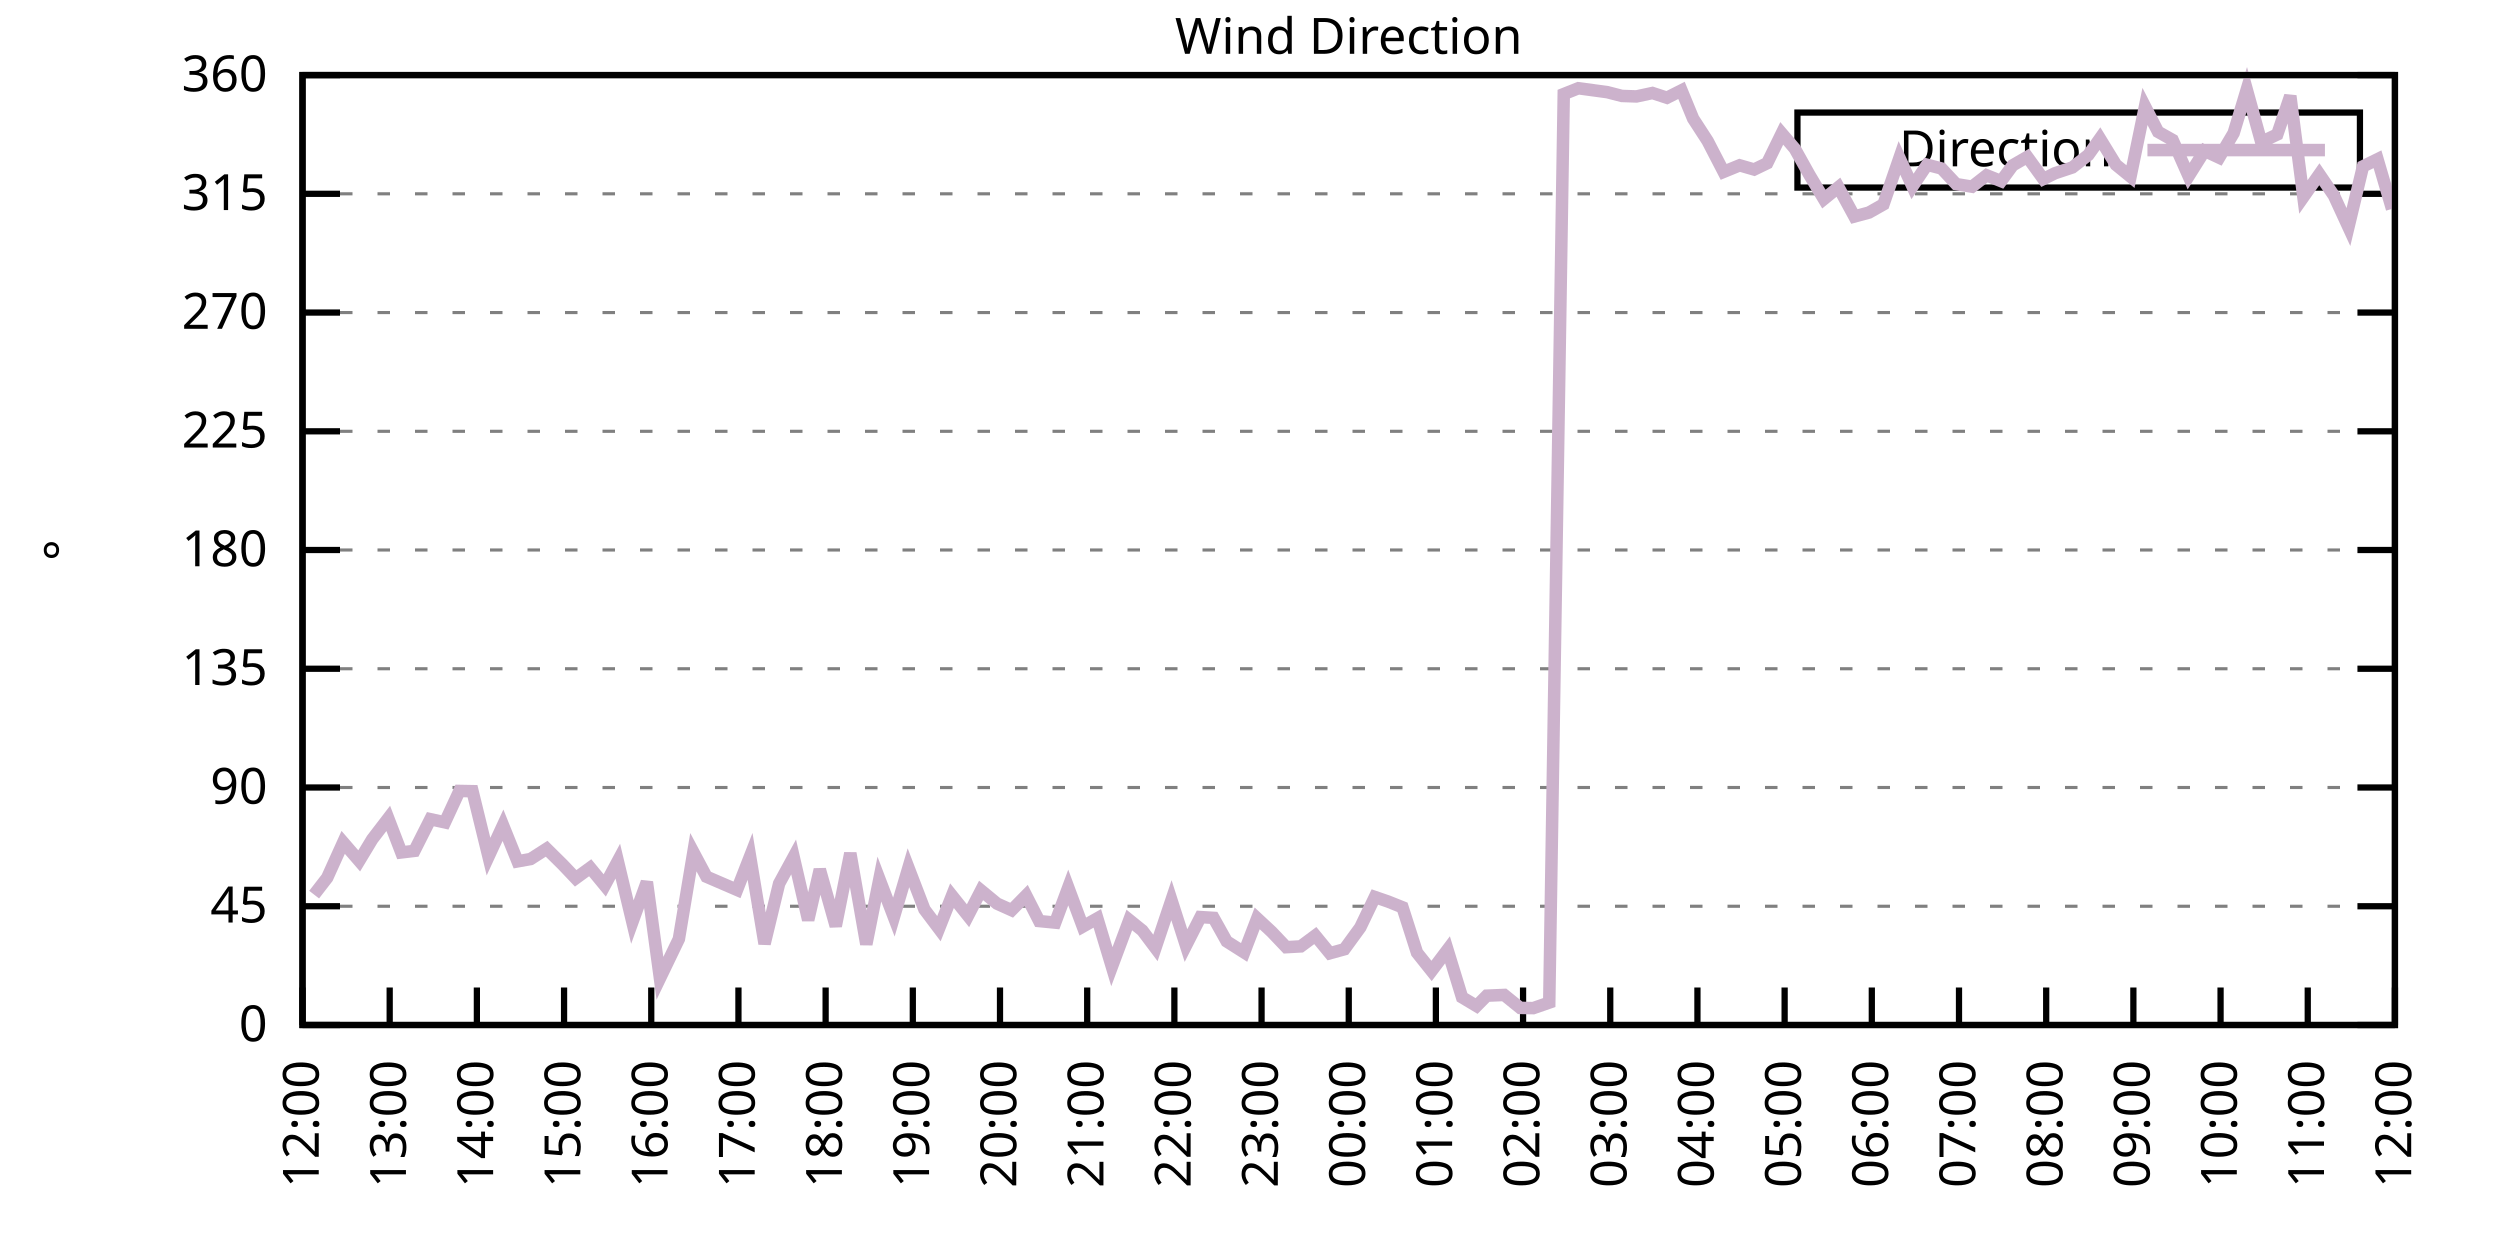
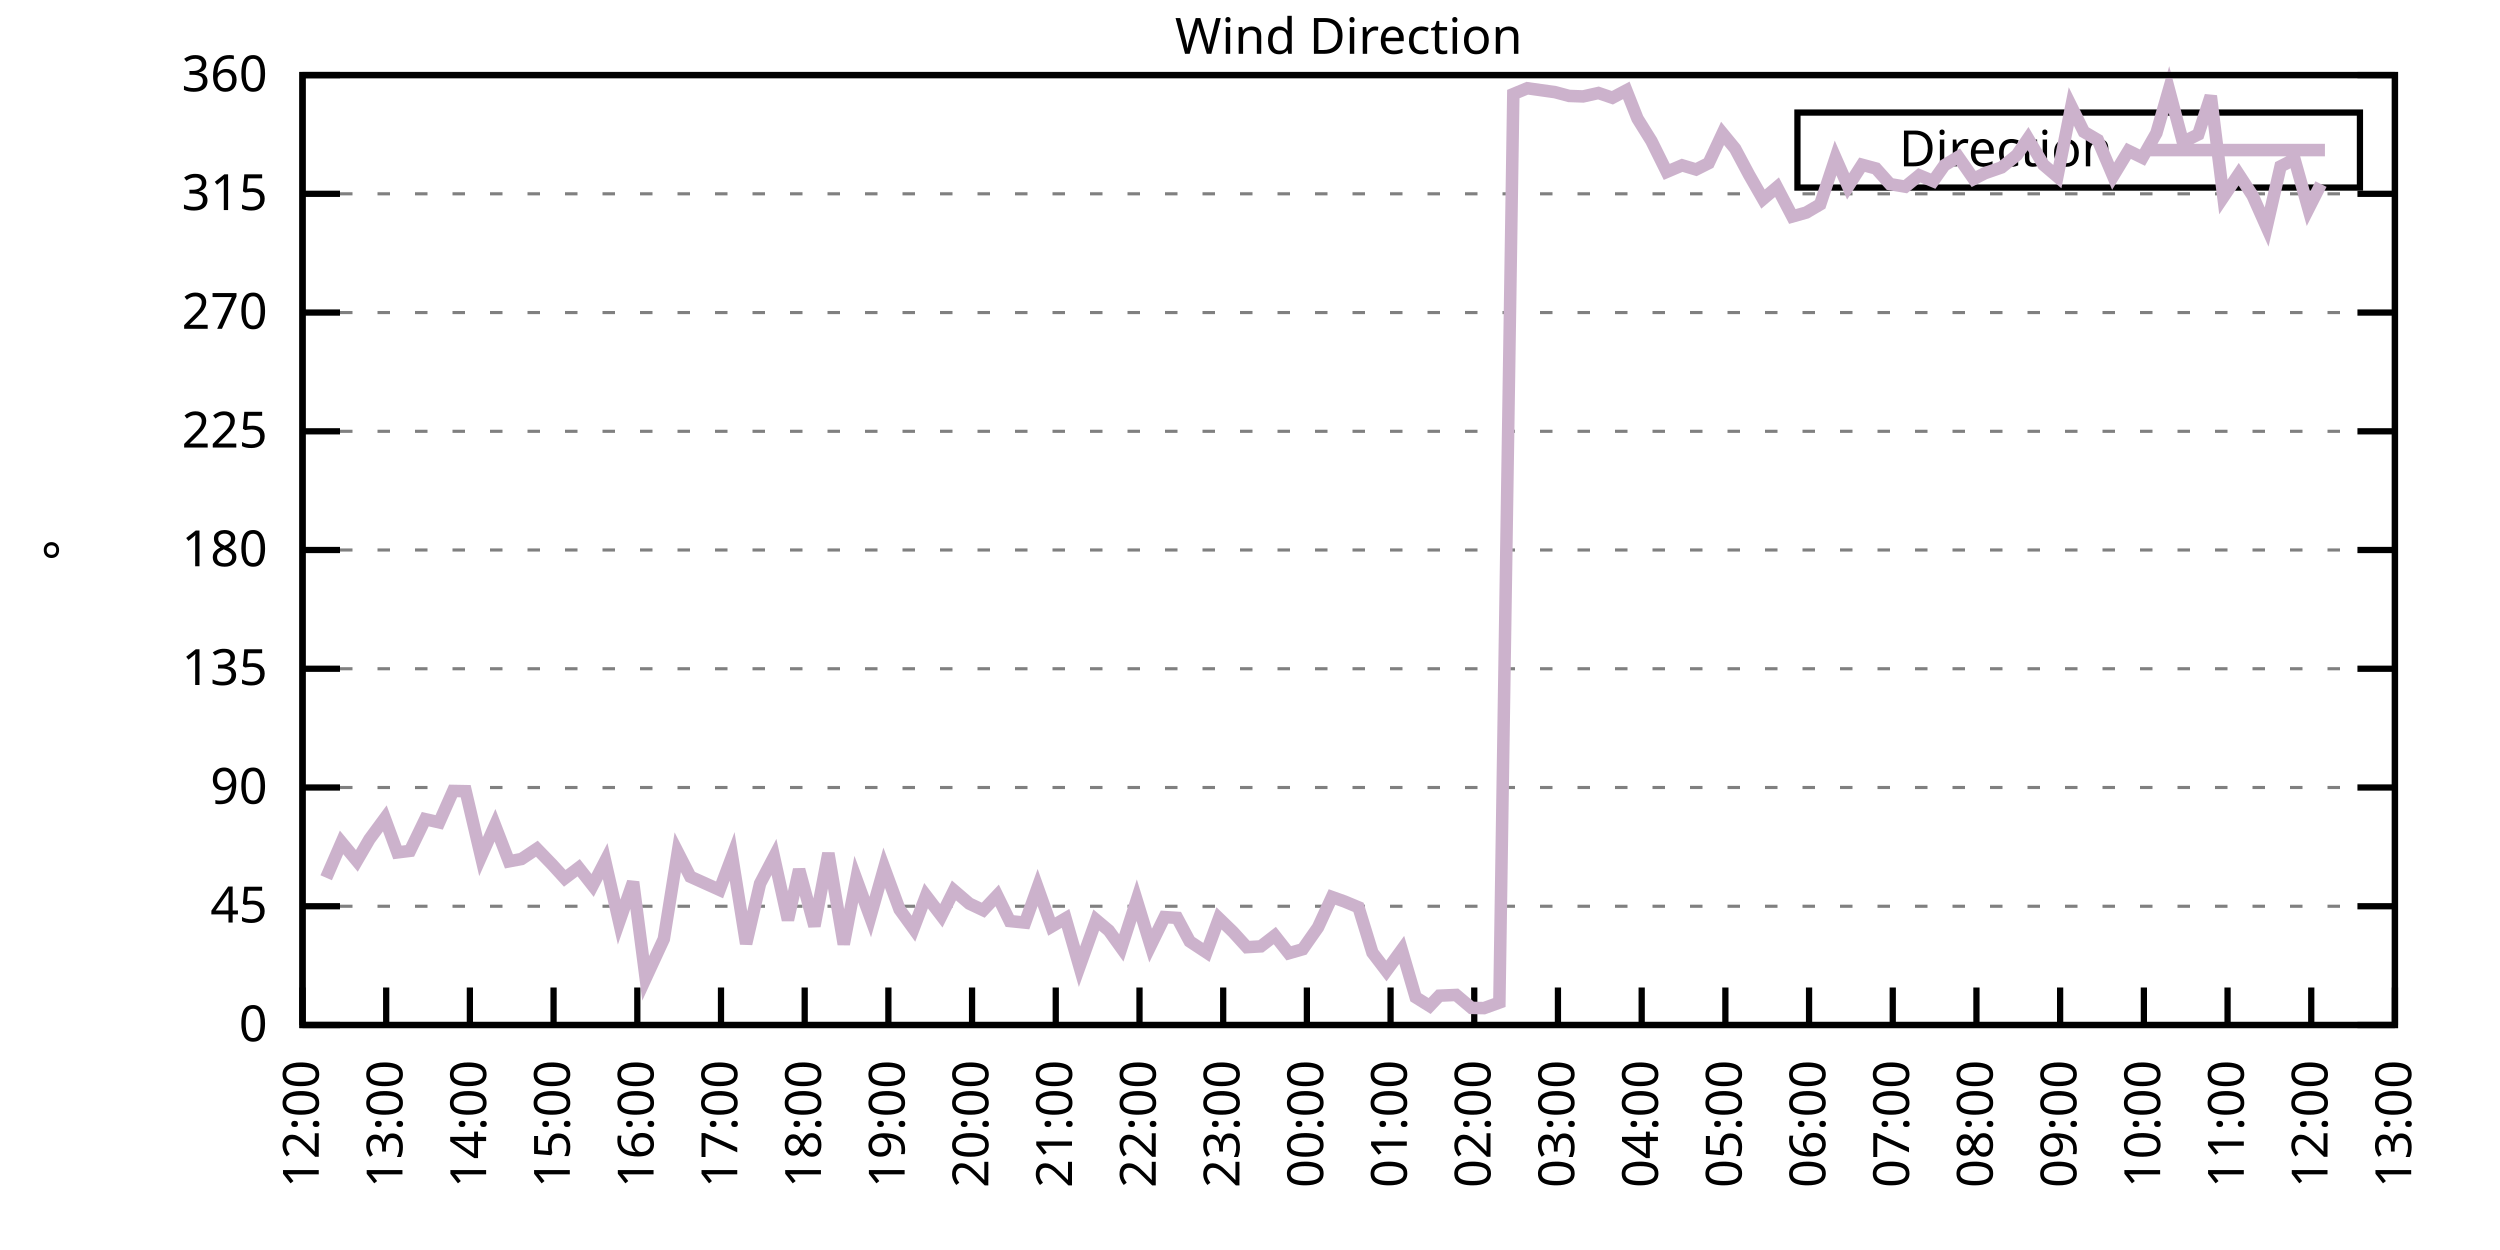
<svg xmlns="http://www.w3.org/2000/svg" xmlns:xlink="http://www.w3.org/1999/xlink" width="400" height="200" viewBox="0 0 400 200">
  <g id="gnuplot_canvas">
    <rect x="0" y="0" width="400" height="200" fill="none" />
    <defs>
      <circle id="gpDot" r="0.5" stroke-width="0.5" stroke="currentColor" />
      <path id="gpPt0" stroke-width="0.333" stroke="currentColor" d="M-1,0 h2 M0,-1 v2" />
      <path id="gpPt1" stroke-width="0.333" stroke="currentColor" d="M-1,-1 L1,1 M1,-1 L-1,1" />
      <path id="gpPt2" stroke-width="0.333" stroke="currentColor" d="M-1,0 L1,0 M0,-1 L0,1 M-1,-1 L1,1 M-1,1 L1,-1" />
      <rect id="gpPt3" stroke-width="0.333" stroke="currentColor" x="-1" y="-1" width="2" height="2" />
      <rect id="gpPt4" stroke-width="0.333" stroke="currentColor" fill="currentColor" x="-1" y="-1" width="2" height="2" />
      <circle id="gpPt5" stroke-width="0.333" stroke="currentColor" cx="0" cy="0" r="1" />
      <use xlink:href="#gpPt5" id="gpPt6" fill="currentColor" stroke="none" />
      <path id="gpPt7" stroke-width="0.333" stroke="currentColor" d="M0,-1.33 L-1.33,0.67 L1.33,0.67 z" />
      <use xlink:href="#gpPt7" id="gpPt8" fill="currentColor" stroke="none" />
      <use xlink:href="#gpPt7" id="gpPt9" stroke="currentColor" transform="rotate(180)" />
      <use xlink:href="#gpPt9" id="gpPt10" fill="currentColor" stroke="none" />
      <use xlink:href="#gpPt3" id="gpPt11" stroke="currentColor" transform="rotate(45)" />
      <use xlink:href="#gpPt11" id="gpPt12" fill="currentColor" stroke="none" />
      <path id="gpPt13" stroke-width="0.333" stroke="currentColor" d="M0,1.330 L1.265,0.411 L0.782,-1.067 L-0.782,-1.076 L-1.265,0.411 z" />
      <use xlink:href="#gpPt13" id="gpPt14" fill="currentColor" stroke="none" />
      <filter id="textbox" filterUnits="objectBoundingBox" x="0" y="0" height="1" width="1">
        <feFlood flood-color="white" flood-opacity="1" result="bgnd" />
        <feComposite in="SourceGraphic" in2="bgnd" operator="atop" />
      </filter>
      <filter id="greybox" filterUnits="objectBoundingBox" x="0" y="0" height="1" width="1">
        <feFlood flood-color="lightgrey" flood-opacity="1" result="grey" />
        <feComposite in="SourceGraphic" in2="grey" operator="atop" />
      </filter>
    </defs>
    <g fill="none" color="white" stroke="currentColor" stroke-width="1.00" stroke-linecap="butt" stroke-linejoin="miter">
</g>
    <g fill="none" color="black" stroke="currentColor" stroke-width="1.00" stroke-linecap="butt" stroke-linejoin="miter">
      <g stroke="none" shape-rendering="crispEdges">
        <polygon fill="rgb(255, 255, 255)" points="48.40,164.00 383.18,164.00 383.18,12.02 48.40,12.02 " />
      </g>
    </g>
    <g fill="none" color="black" stroke="currentColor" stroke-width="1.00" stroke-linecap="butt" stroke-linejoin="miter">
</g>
    <g fill="none" color="black" stroke="black" stroke-width="0.50" stroke-linecap="butt" stroke-linejoin="miter">
</g>
    <g fill="none" color="gray" stroke="currentColor" stroke-width="0.50" stroke-linecap="butt" stroke-linejoin="miter">
      <path stroke="gray" stroke-dasharray="2,4" class="gridline" d="M48.40,164.00 L383.19,164.00  " />
    </g>
    <g fill="none" color="gray" stroke="gray" stroke-width="1.00" stroke-linecap="butt" stroke-linejoin="miter">
</g>
    <g fill="none" color="black" stroke="currentColor" stroke-width="1.00" stroke-linecap="butt" stroke-linejoin="miter">
      <path stroke="black" d="M48.40,164.00 L54.40,164.00 M383.19,164.00 L377.19,164.00  " />
      <g transform="translate(42.80,166.60)" stroke="none" fill="black" font-family="Sans" font-size="8.00" text-anchor="end">
        <text>
          <tspan font-family="Sans"> 0</tspan>
        </text>
      </g>
    </g>
    <g fill="none" color="black" stroke="currentColor" stroke-width="1.00" stroke-linecap="butt" stroke-linejoin="miter">
</g>
    <g fill="none" color="black" stroke="black" stroke-width="0.50" stroke-linecap="butt" stroke-linejoin="miter">
</g>
    <g fill="none" color="gray" stroke="currentColor" stroke-width="0.50" stroke-linecap="butt" stroke-linejoin="miter">
      <path stroke="gray" stroke-dasharray="2,4" class="gridline" d="M48.40,145.00 L383.19,145.00  " />
    </g>
    <g fill="none" color="gray" stroke="gray" stroke-width="1.00" stroke-linecap="butt" stroke-linejoin="miter">
</g>
    <g fill="none" color="black" stroke="currentColor" stroke-width="1.00" stroke-linecap="butt" stroke-linejoin="miter">
      <path stroke="black" d="M48.40,145.00 L54.40,145.00 M383.19,145.00 L377.19,145.00  " />
      <g transform="translate(42.80,147.60)" stroke="none" fill="black" font-family="Sans" font-size="8.00" text-anchor="end">
        <text>
          <tspan font-family="Sans"> 45</tspan>
        </text>
      </g>
    </g>
    <g fill="none" color="black" stroke="currentColor" stroke-width="1.00" stroke-linecap="butt" stroke-linejoin="miter">
</g>
    <g fill="none" color="black" stroke="black" stroke-width="0.50" stroke-linecap="butt" stroke-linejoin="miter">
</g>
    <g fill="none" color="gray" stroke="currentColor" stroke-width="0.50" stroke-linecap="butt" stroke-linejoin="miter">
      <path stroke="gray" stroke-dasharray="2,4" class="gridline" d="M48.40,126.00 L383.19,126.00  " />
    </g>
    <g fill="none" color="gray" stroke="gray" stroke-width="1.00" stroke-linecap="butt" stroke-linejoin="miter">
</g>
    <g fill="none" color="black" stroke="currentColor" stroke-width="1.00" stroke-linecap="butt" stroke-linejoin="miter">
      <path stroke="black" d="M48.40,126.00 L54.40,126.00 M383.19,126.00 L377.19,126.00  " />
      <g transform="translate(42.80,128.60)" stroke="none" fill="black" font-family="Sans" font-size="8.00" text-anchor="end">
        <text>
          <tspan font-family="Sans"> 90</tspan>
        </text>
      </g>
    </g>
    <g fill="none" color="black" stroke="currentColor" stroke-width="1.00" stroke-linecap="butt" stroke-linejoin="miter">
</g>
    <g fill="none" color="black" stroke="black" stroke-width="0.50" stroke-linecap="butt" stroke-linejoin="miter">
</g>
    <g fill="none" color="gray" stroke="currentColor" stroke-width="0.50" stroke-linecap="butt" stroke-linejoin="miter">
      <path stroke="gray" stroke-dasharray="2,4" class="gridline" d="M48.40,107.00 L383.19,107.00  " />
    </g>
    <g fill="none" color="gray" stroke="gray" stroke-width="1.00" stroke-linecap="butt" stroke-linejoin="miter">
</g>
    <g fill="none" color="black" stroke="currentColor" stroke-width="1.00" stroke-linecap="butt" stroke-linejoin="miter">
      <path stroke="black" d="M48.40,107.00 L54.40,107.00 M383.19,107.00 L377.19,107.00  " />
      <g transform="translate(42.80,109.60)" stroke="none" fill="black" font-family="Sans" font-size="8.00" text-anchor="end">
        <text>
          <tspan font-family="Sans"> 135</tspan>
        </text>
      </g>
    </g>
    <g fill="none" color="black" stroke="currentColor" stroke-width="1.00" stroke-linecap="butt" stroke-linejoin="miter">
</g>
    <g fill="none" color="black" stroke="black" stroke-width="0.50" stroke-linecap="butt" stroke-linejoin="miter">
</g>
    <g fill="none" color="gray" stroke="currentColor" stroke-width="0.50" stroke-linecap="butt" stroke-linejoin="miter">
      <path stroke="gray" stroke-dasharray="2,4" class="gridline" d="M48.40,88.00 L383.19,88.00  " />
    </g>
    <g fill="none" color="gray" stroke="gray" stroke-width="1.00" stroke-linecap="butt" stroke-linejoin="miter">
</g>
    <g fill="none" color="black" stroke="currentColor" stroke-width="1.00" stroke-linecap="butt" stroke-linejoin="miter">
      <path stroke="black" d="M48.40,88.00 L54.40,88.00 M383.19,88.00 L377.19,88.00  " />
      <g transform="translate(42.80,90.60)" stroke="none" fill="black" font-family="Sans" font-size="8.00" text-anchor="end">
        <text>
          <tspan font-family="Sans"> 180</tspan>
        </text>
      </g>
    </g>
    <g fill="none" color="black" stroke="currentColor" stroke-width="1.00" stroke-linecap="butt" stroke-linejoin="miter">
</g>
    <g fill="none" color="black" stroke="black" stroke-width="0.50" stroke-linecap="butt" stroke-linejoin="miter">
</g>
    <g fill="none" color="gray" stroke="currentColor" stroke-width="0.50" stroke-linecap="butt" stroke-linejoin="miter">
      <path stroke="gray" stroke-dasharray="2,4" class="gridline" d="M48.40,69.01 L383.19,69.01  " />
    </g>
    <g fill="none" color="gray" stroke="gray" stroke-width="1.00" stroke-linecap="butt" stroke-linejoin="miter">
</g>
    <g fill="none" color="black" stroke="currentColor" stroke-width="1.00" stroke-linecap="butt" stroke-linejoin="miter">
      <path stroke="black" d="M48.40,69.01 L54.40,69.01 M383.19,69.01 L377.19,69.01  " />
      <g transform="translate(42.80,71.61)" stroke="none" fill="black" font-family="Sans" font-size="8.00" text-anchor="end">
        <text>
          <tspan font-family="Sans"> 225</tspan>
        </text>
      </g>
    </g>
    <g fill="none" color="black" stroke="currentColor" stroke-width="1.00" stroke-linecap="butt" stroke-linejoin="miter">
</g>
    <g fill="none" color="black" stroke="black" stroke-width="0.50" stroke-linecap="butt" stroke-linejoin="miter">
</g>
    <g fill="none" color="gray" stroke="currentColor" stroke-width="0.50" stroke-linecap="butt" stroke-linejoin="miter">
      <path stroke="gray" stroke-dasharray="2,4" class="gridline" d="M48.40,50.01 L383.19,50.01  " />
    </g>
    <g fill="none" color="gray" stroke="gray" stroke-width="1.00" stroke-linecap="butt" stroke-linejoin="miter">
</g>
    <g fill="none" color="black" stroke="currentColor" stroke-width="1.00" stroke-linecap="butt" stroke-linejoin="miter">
      <path stroke="black" d="M48.40,50.01 L54.40,50.01 M383.19,50.01 L377.19,50.01  " />
      <g transform="translate(42.80,52.61)" stroke="none" fill="black" font-family="Sans" font-size="8.00" text-anchor="end">
        <text>
          <tspan font-family="Sans"> 270</tspan>
        </text>
      </g>
    </g>
    <g fill="none" color="black" stroke="currentColor" stroke-width="1.00" stroke-linecap="butt" stroke-linejoin="miter">
</g>
    <g fill="none" color="black" stroke="black" stroke-width="0.50" stroke-linecap="butt" stroke-linejoin="miter">
</g>
    <g fill="none" color="gray" stroke="currentColor" stroke-width="0.50" stroke-linecap="butt" stroke-linejoin="miter">
      <path stroke="gray" stroke-dasharray="2,4" class="gridline" d="M48.40,31.01 L383.19,31.01  " />
    </g>
    <g fill="none" color="gray" stroke="gray" stroke-width="1.00" stroke-linecap="butt" stroke-linejoin="miter">
</g>
    <g fill="none" color="black" stroke="currentColor" stroke-width="1.00" stroke-linecap="butt" stroke-linejoin="miter">
      <path stroke="black" d="M48.40,31.01 L54.40,31.01 M383.19,31.01 L377.19,31.01  " />
      <g transform="translate(42.80,33.61)" stroke="none" fill="black" font-family="Sans" font-size="8.00" text-anchor="end">
        <text>
          <tspan font-family="Sans"> 315</tspan>
        </text>
      </g>
    </g>
    <g fill="none" color="black" stroke="currentColor" stroke-width="1.00" stroke-linecap="butt" stroke-linejoin="miter">
</g>
    <g fill="none" color="black" stroke="black" stroke-width="0.50" stroke-linecap="butt" stroke-linejoin="miter">
</g>
    <g fill="none" color="gray" stroke="currentColor" stroke-width="0.50" stroke-linecap="butt" stroke-linejoin="miter">
      <path stroke="gray" stroke-dasharray="2,4" class="gridline" d="M48.40,12.01 L383.19,12.01  " />
    </g>
    <g fill="none" color="gray" stroke="gray" stroke-width="1.00" stroke-linecap="butt" stroke-linejoin="miter">
</g>
    <g fill="none" color="black" stroke="currentColor" stroke-width="1.00" stroke-linecap="butt" stroke-linejoin="miter">
      <path stroke="black" d="M48.40,12.01 L54.40,12.01 M383.19,12.01 L377.19,12.01  " />
      <g transform="translate(42.80,14.61)" stroke="none" fill="black" font-family="Sans" font-size="8.00" text-anchor="end">
        <text>
          <tspan font-family="Sans"> 360</tspan>
        </text>
      </g>
    </g>
    <g fill="none" color="black" stroke="currentColor" stroke-width="1.00" stroke-linecap="butt" stroke-linejoin="miter">
      <path stroke="black" d="M48.40,164.00 L48.40,158.00  " />
      <g transform="translate(51.00,169.60) rotate(270.00)" stroke="none" fill="black" font-family="Sans" font-size="8.00" text-anchor="end">
        <text>
          <tspan font-family="Sans">12:00</tspan>
        </text>
      </g>
    </g>
    <g fill="none" color="black" stroke="currentColor" stroke-width="1.00" stroke-linecap="butt" stroke-linejoin="miter">
-       <path stroke="black" d="M62.35,164.00 L62.35,158.00  " />
-       <g transform="translate(64.95,169.60) rotate(270.00)" stroke="none" fill="black" font-family="Sans" font-size="8.00" text-anchor="end">
+       <path stroke="black" d="M61.79,164.00 L61.79,158.00  " />
+       <g transform="translate(64.39,169.60) rotate(270.00)" stroke="none" fill="black" font-family="Sans" font-size="8.00" text-anchor="end">
        <text>
          <tspan font-family="Sans">13:00</tspan>
        </text>
      </g>
    </g>
    <g fill="none" color="black" stroke="currentColor" stroke-width="1.00" stroke-linecap="butt" stroke-linejoin="miter">
-       <path stroke="black" d="M76.30,164.00 L76.30,158.00  " />
-       <g transform="translate(78.90,169.60) rotate(270.00)" stroke="none" fill="black" font-family="Sans" font-size="8.00" text-anchor="end">
+       <path stroke="black" d="M75.18,164.00 L75.18,158.00  " />
+       <g transform="translate(77.78,169.60) rotate(270.00)" stroke="none" fill="black" font-family="Sans" font-size="8.00" text-anchor="end">
        <text>
          <tspan font-family="Sans">14:00</tspan>
        </text>
      </g>
    </g>
    <g fill="none" color="black" stroke="currentColor" stroke-width="1.00" stroke-linecap="butt" stroke-linejoin="miter">
-       <path stroke="black" d="M90.25,164.00 L90.25,158.00  " />
-       <g transform="translate(92.85,169.60) rotate(270.00)" stroke="none" fill="black" font-family="Sans" font-size="8.00" text-anchor="end">
+       <path stroke="black" d="M88.57,164.00 L88.57,158.00  " />
+       <g transform="translate(91.17,169.60) rotate(270.00)" stroke="none" fill="black" font-family="Sans" font-size="8.00" text-anchor="end">
        <text>
          <tspan font-family="Sans">15:00</tspan>
        </text>
      </g>
    </g>
    <g fill="none" color="black" stroke="currentColor" stroke-width="1.00" stroke-linecap="butt" stroke-linejoin="miter">
-       <path stroke="black" d="M104.20,164.00 L104.20,158.00  " />
-       <g transform="translate(106.80,169.60) rotate(270.00)" stroke="none" fill="black" font-family="Sans" font-size="8.00" text-anchor="end">
+       <path stroke="black" d="M101.97,164.00 L101.97,158.00  " />
+       <g transform="translate(104.57,169.60) rotate(270.00)" stroke="none" fill="black" font-family="Sans" font-size="8.00" text-anchor="end">
        <text>
          <tspan font-family="Sans">16:00</tspan>
        </text>
      </g>
    </g>
    <g fill="none" color="black" stroke="currentColor" stroke-width="1.00" stroke-linecap="butt" stroke-linejoin="miter">
-       <path stroke="black" d="M118.15,164.00 L118.15,158.00  " />
-       <g transform="translate(120.75,169.60) rotate(270.00)" stroke="none" fill="black" font-family="Sans" font-size="8.00" text-anchor="end">
+       <path stroke="black" d="M115.36,164.00 L115.36,158.00  " />
+       <g transform="translate(117.96,169.60) rotate(270.00)" stroke="none" fill="black" font-family="Sans" font-size="8.00" text-anchor="end">
        <text>
          <tspan font-family="Sans">17:00</tspan>
        </text>
      </g>
    </g>
    <g fill="none" color="black" stroke="currentColor" stroke-width="1.00" stroke-linecap="butt" stroke-linejoin="miter">
-       <path stroke="black" d="M132.10,164.00 L132.10,158.00  " />
-       <g transform="translate(134.70,169.60) rotate(270.00)" stroke="none" fill="black" font-family="Sans" font-size="8.00" text-anchor="end">
+       <path stroke="black" d="M128.75,164.00 L128.75,158.00  " />
+       <g transform="translate(131.35,169.60) rotate(270.00)" stroke="none" fill="black" font-family="Sans" font-size="8.00" text-anchor="end">
        <text>
          <tspan font-family="Sans">18:00</tspan>
        </text>
      </g>
    </g>
    <g fill="none" color="black" stroke="currentColor" stroke-width="1.00" stroke-linecap="butt" stroke-linejoin="miter">
-       <path stroke="black" d="M146.05,164.00 L146.05,158.00  " />
-       <g transform="translate(148.65,169.60) rotate(270.00)" stroke="none" fill="black" font-family="Sans" font-size="8.00" text-anchor="end">
+       <path stroke="black" d="M142.14,164.00 L142.14,158.00  " />
+       <g transform="translate(144.74,169.60) rotate(270.00)" stroke="none" fill="black" font-family="Sans" font-size="8.00" text-anchor="end">
        <text>
          <tspan font-family="Sans">19:00</tspan>
        </text>
      </g>
    </g>
    <g fill="none" color="black" stroke="currentColor" stroke-width="1.00" stroke-linecap="butt" stroke-linejoin="miter">
-       <path stroke="black" d="M160.00,164.00 L160.00,158.00  " />
-       <g transform="translate(162.60,169.60) rotate(270.00)" stroke="none" fill="black" font-family="Sans" font-size="8.00" text-anchor="end">
+       <path stroke="black" d="M155.53,164.00 L155.53,158.00  " />
+       <g transform="translate(158.13,169.60) rotate(270.00)" stroke="none" fill="black" font-family="Sans" font-size="8.00" text-anchor="end">
        <text>
          <tspan font-family="Sans">20:00</tspan>
        </text>
      </g>
    </g>
    <g fill="none" color="black" stroke="currentColor" stroke-width="1.00" stroke-linecap="butt" stroke-linejoin="miter">
-       <path stroke="black" d="M173.95,164.00 L173.95,158.00  " />
-       <g transform="translate(176.55,169.60) rotate(270.00)" stroke="none" fill="black" font-family="Sans" font-size="8.00" text-anchor="end">
+       <path stroke="black" d="M168.92,164.00 L168.92,158.00  " />
+       <g transform="translate(171.52,169.60) rotate(270.00)" stroke="none" fill="black" font-family="Sans" font-size="8.00" text-anchor="end">
        <text>
          <tspan font-family="Sans">21:00</tspan>
        </text>
      </g>
    </g>
    <g fill="none" color="black" stroke="currentColor" stroke-width="1.00" stroke-linecap="butt" stroke-linejoin="miter">
-       <path stroke="black" d="M187.90,164.00 L187.90,158.00  " />
-       <g transform="translate(190.50,169.60) rotate(270.00)" stroke="none" fill="black" font-family="Sans" font-size="8.00" text-anchor="end">
+       <path stroke="black" d="M182.32,164.00 L182.32,158.00  " />
+       <g transform="translate(184.92,169.60) rotate(270.00)" stroke="none" fill="black" font-family="Sans" font-size="8.00" text-anchor="end">
        <text>
          <tspan font-family="Sans">22:00</tspan>
        </text>
      </g>
    </g>
    <g fill="none" color="black" stroke="currentColor" stroke-width="1.00" stroke-linecap="butt" stroke-linejoin="miter">
-       <path stroke="black" d="M201.85,164.00 L201.85,158.00  " />
-       <g transform="translate(204.45,169.60) rotate(270.00)" stroke="none" fill="black" font-family="Sans" font-size="8.00" text-anchor="end">
+       <path stroke="black" d="M195.71,164.00 L195.71,158.00  " />
+       <g transform="translate(198.31,169.60) rotate(270.00)" stroke="none" fill="black" font-family="Sans" font-size="8.00" text-anchor="end">
        <text>
          <tspan font-family="Sans">23:00</tspan>
        </text>
      </g>
    </g>
    <g fill="none" color="black" stroke="currentColor" stroke-width="1.00" stroke-linecap="butt" stroke-linejoin="miter">
-       <path stroke="black" d="M215.80,164.00 L215.80,158.00  " />
-       <g transform="translate(218.40,169.60) rotate(270.00)" stroke="none" fill="black" font-family="Sans" font-size="8.00" text-anchor="end">
+       <path stroke="black" d="M209.10,164.00 L209.10,158.00  " />
+       <g transform="translate(211.70,169.60) rotate(270.00)" stroke="none" fill="black" font-family="Sans" font-size="8.00" text-anchor="end">
        <text>
          <tspan font-family="Sans">00:00</tspan>
        </text>
      </g>
    </g>
    <g fill="none" color="black" stroke="currentColor" stroke-width="1.00" stroke-linecap="butt" stroke-linejoin="miter">
-       <path stroke="black" d="M229.74,164.00 L229.74,158.00  " />
-       <g transform="translate(232.34,169.60) rotate(270.00)" stroke="none" fill="black" font-family="Sans" font-size="8.00" text-anchor="end">
+       <path stroke="black" d="M222.49,164.00 L222.49,158.00  " />
+       <g transform="translate(225.09,169.60) rotate(270.00)" stroke="none" fill="black" font-family="Sans" font-size="8.00" text-anchor="end">
        <text>
          <tspan font-family="Sans">01:00</tspan>
        </text>
      </g>
    </g>
    <g fill="none" color="black" stroke="currentColor" stroke-width="1.00" stroke-linecap="butt" stroke-linejoin="miter">
-       <path stroke="black" d="M243.69,164.00 L243.69,158.00  " />
-       <g transform="translate(246.29,169.60) rotate(270.00)" stroke="none" fill="black" font-family="Sans" font-size="8.00" text-anchor="end">
+       <path stroke="black" d="M235.88,164.00 L235.88,158.00  " />
+       <g transform="translate(238.48,169.60) rotate(270.00)" stroke="none" fill="black" font-family="Sans" font-size="8.00" text-anchor="end">
        <text>
          <tspan font-family="Sans">02:00</tspan>
        </text>
      </g>
    </g>
    <g fill="none" color="black" stroke="currentColor" stroke-width="1.00" stroke-linecap="butt" stroke-linejoin="miter">
-       <path stroke="black" d="M257.64,164.00 L257.64,158.00  " />
-       <g transform="translate(260.24,169.60) rotate(270.00)" stroke="none" fill="black" font-family="Sans" font-size="8.00" text-anchor="end">
+       <path stroke="black" d="M249.27,164.00 L249.27,158.00  " />
+       <g transform="translate(251.87,169.60) rotate(270.00)" stroke="none" fill="black" font-family="Sans" font-size="8.00" text-anchor="end">
        <text>
          <tspan font-family="Sans">03:00</tspan>
        </text>
      </g>
    </g>
    <g fill="none" color="black" stroke="currentColor" stroke-width="1.00" stroke-linecap="butt" stroke-linejoin="miter">
-       <path stroke="black" d="M271.59,164.00 L271.59,158.00  " />
-       <g transform="translate(274.19,169.60) rotate(270.00)" stroke="none" fill="black" font-family="Sans" font-size="8.00" text-anchor="end">
+       <path stroke="black" d="M262.67,164.00 L262.67,158.00  " />
+       <g transform="translate(265.27,169.60) rotate(270.00)" stroke="none" fill="black" font-family="Sans" font-size="8.00" text-anchor="end">
        <text>
          <tspan font-family="Sans">04:00</tspan>
        </text>
      </g>
    </g>
    <g fill="none" color="black" stroke="currentColor" stroke-width="1.00" stroke-linecap="butt" stroke-linejoin="miter">
-       <path stroke="black" d="M285.54,164.00 L285.54,158.00  " />
-       <g transform="translate(288.14,169.60) rotate(270.00)" stroke="none" fill="black" font-family="Sans" font-size="8.00" text-anchor="end">
+       <path stroke="black" d="M276.06,164.00 L276.06,158.00  " />
+       <g transform="translate(278.66,169.60) rotate(270.00)" stroke="none" fill="black" font-family="Sans" font-size="8.00" text-anchor="end">
        <text>
          <tspan font-family="Sans">05:00</tspan>
        </text>
      </g>
    </g>
    <g fill="none" color="black" stroke="currentColor" stroke-width="1.00" stroke-linecap="butt" stroke-linejoin="miter">
-       <path stroke="black" d="M299.49,164.00 L299.49,158.00  " />
-       <g transform="translate(302.09,169.60) rotate(270.00)" stroke="none" fill="black" font-family="Sans" font-size="8.00" text-anchor="end">
+       <path stroke="black" d="M289.45,164.00 L289.45,158.00  " />
+       <g transform="translate(292.05,169.60) rotate(270.00)" stroke="none" fill="black" font-family="Sans" font-size="8.00" text-anchor="end">
        <text>
          <tspan font-family="Sans">06:00</tspan>
        </text>
      </g>
    </g>
    <g fill="none" color="black" stroke="currentColor" stroke-width="1.00" stroke-linecap="butt" stroke-linejoin="miter">
-       <path stroke="black" d="M313.44,164.00 L313.44,158.00  " />
-       <g transform="translate(316.04,169.60) rotate(270.00)" stroke="none" fill="black" font-family="Sans" font-size="8.00" text-anchor="end">
+       <path stroke="black" d="M302.84,164.00 L302.84,158.00  " />
+       <g transform="translate(305.44,169.60) rotate(270.00)" stroke="none" fill="black" font-family="Sans" font-size="8.00" text-anchor="end">
        <text>
          <tspan font-family="Sans">07:00</tspan>
        </text>
      </g>
    </g>
    <g fill="none" color="black" stroke="currentColor" stroke-width="1.00" stroke-linecap="butt" stroke-linejoin="miter">
-       <path stroke="black" d="M327.39,164.00 L327.39,158.00  " />
-       <g transform="translate(329.99,169.60) rotate(270.00)" stroke="none" fill="black" font-family="Sans" font-size="8.00" text-anchor="end">
+       <path stroke="black" d="M316.23,164.00 L316.23,158.00  " />
+       <g transform="translate(318.83,169.60) rotate(270.00)" stroke="none" fill="black" font-family="Sans" font-size="8.00" text-anchor="end">
        <text>
          <tspan font-family="Sans">08:00</tspan>
        </text>
      </g>
    </g>
    <g fill="none" color="black" stroke="currentColor" stroke-width="1.00" stroke-linecap="butt" stroke-linejoin="miter">
-       <path stroke="black" d="M341.34,164.00 L341.34,158.00  " />
-       <g transform="translate(343.94,169.60) rotate(270.00)" stroke="none" fill="black" font-family="Sans" font-size="8.00" text-anchor="end">
+       <path stroke="black" d="M329.62,164.00 L329.62,158.00  " />
+       <g transform="translate(332.22,169.60) rotate(270.00)" stroke="none" fill="black" font-family="Sans" font-size="8.00" text-anchor="end">
        <text>
          <tspan font-family="Sans">09:00</tspan>
        </text>
      </g>
    </g>
    <g fill="none" color="black" stroke="currentColor" stroke-width="1.00" stroke-linecap="butt" stroke-linejoin="miter">
-       <path stroke="black" d="M355.29,164.00 L355.29,158.00  " />
-       <g transform="translate(357.89,169.60) rotate(270.00)" stroke="none" fill="black" font-family="Sans" font-size="8.00" text-anchor="end">
+       <path stroke="black" d="M343.02,164.00 L343.02,158.00  " />
+       <g transform="translate(345.62,169.60) rotate(270.00)" stroke="none" fill="black" font-family="Sans" font-size="8.00" text-anchor="end">
        <text>
          <tspan font-family="Sans">10:00</tspan>
        </text>
      </g>
    </g>
    <g fill="none" color="black" stroke="currentColor" stroke-width="1.00" stroke-linecap="butt" stroke-linejoin="miter">
-       <path stroke="black" d="M369.24,164.00 L369.24,158.00  " />
-       <g transform="translate(371.84,169.60) rotate(270.00)" stroke="none" fill="black" font-family="Sans" font-size="8.00" text-anchor="end">
+       <path stroke="black" d="M356.41,164.00 L356.41,158.00  " />
+       <g transform="translate(359.01,169.60) rotate(270.00)" stroke="none" fill="black" font-family="Sans" font-size="8.00" text-anchor="end">
        <text>
          <tspan font-family="Sans">11:00</tspan>
+         </text>
+       </g>
+     </g>
+     <g fill="none" color="black" stroke="currentColor" stroke-width="1.00" stroke-linecap="butt" stroke-linejoin="miter">
+       <path stroke="black" d="M369.80,164.00 L369.80,158.00  " />
+       <g transform="translate(372.40,169.60) rotate(270.00)" stroke="none" fill="black" font-family="Sans" font-size="8.00" text-anchor="end">
+         <text>
+           <tspan font-family="Sans">12:00</tspan>
        </text>
      </g>
    </g>
    <g fill="none" color="black" stroke="currentColor" stroke-width="1.00" stroke-linecap="butt" stroke-linejoin="miter">
      <path stroke="black" d="M383.19,164.00 L383.19,158.00  " />
      <g transform="translate(385.79,169.60) rotate(270.00)" stroke="none" fill="black" font-family="Sans" font-size="8.00" text-anchor="end">
        <text>
-           <tspan font-family="Sans">12:00</tspan>
+           <tspan font-family="Sans">13:00</tspan>
        </text>
      </g>
    </g>
    <g fill="none" color="black" stroke="currentColor" stroke-width="1.00" stroke-linecap="butt" stroke-linejoin="miter">
</g>
    <g fill="none" color="black" stroke="currentColor" stroke-width="1.00" stroke-linecap="butt" stroke-linejoin="miter">
      <path stroke="black" d="M48.40,12.01 L48.40,164.00 L383.19,164.00 L383.19,12.01 L48.40,12.01 Z  " />
    </g>
    <g fill="none" color="black" stroke="currentColor" stroke-width="1.00" stroke-linecap="butt" stroke-linejoin="miter">
</g>
    <g fill="none" color="black" stroke="currentColor" stroke-width="1.00" stroke-linecap="butt" stroke-linejoin="miter">
      <path stroke="black" d="M287.59,30.01 L287.59,18.01 L377.59,18.01 L377.59,30.01 L287.59,30.01 Z  " />
    </g>
    <g id="Wind_direction_plot_1">
      <g fill="none" color="white" stroke="black" stroke-width="2.00" stroke-linecap="butt" stroke-linejoin="miter">
</g>
      <g fill="none" color="black" stroke="currentColor" stroke-width="2.00" stroke-linecap="butt" stroke-linejoin="miter">
        <g transform="translate(337.99,26.61)" stroke="none" fill="black" font-family="Sans" font-size="8.00" text-anchor="end">
          <text>
            <tspan font-family="Sans">Direction</tspan>
          </text>
        </g>
      </g>
      <g fill="none" color="black" stroke="currentColor" stroke-width="2.00" stroke-linecap="butt" stroke-linejoin="miter">
-         <path stroke="rgb(204, 178, 204)" d="M343.59,24.01 L371.99,24.01 M50.26,143.14 L52.35,140.44 L54.91,134.78 L57.47,137.74 L59.56,134.28 L62.12,130.94   L64.21,136.39 L66.30,136.14 L68.86,131.07 L71.18,131.58 L73.51,126.55 L75.60,126.59 L78.16,137.06 L80.48,132.04   L82.81,137.82 L84.90,137.44 L87.46,135.80 L90.02,138.33 L92.11,140.53 L94.43,138.84 L96.76,141.67 L98.85,137.78   L101.18,147.53 L103.50,141.12 L105.59,156.53 L108.62,150.24 L110.94,136.35 L113.03,140.27 L117.92,142.38 L120.01,137.02   L122.33,151.00 L124.66,141.37 L126.98,137.11 L129.31,147.20 L131.17,139.13 L133.72,148.17 L136.05,136.52 L138.61,151.08   L140.70,140.65 L143.02,146.73 L145.35,138.84 L147.91,145.51 L150.23,148.59 L152.32,143.31 L154.88,146.52 L156.97,142.47   L159.53,144.58 L161.86,145.63 L164.18,143.27 L166.27,147.37 L168.83,147.62 L170.92,142.00 L173.25,148.25 L175.57,146.94   L177.90,154.67 L180.69,147.20 L182.78,148.89 L184.87,151.67 L187.43,144.03 L189.76,151.29 L192.08,146.73 L194.17,146.86   L196.27,150.62 L199.06,152.39 L201.15,146.94 L203.47,149.10 L205.80,151.55 L208.12,151.42 L210.45,149.69 L212.77,152.52   L215.10,151.88 L217.65,148.38 L219.98,143.52 L222.07,144.24 L224.40,145.17 L226.72,152.43 L229.05,155.35 L231.60,151.97   L233.93,159.57 L236.25,160.96 L237.88,159.31 L240.67,159.19 L243.23,161.26 L245.32,161.30 L247.88,160.41 L250.20,15.05   L252.53,14.12 L257.18,14.75 L259.50,15.35 L261.83,15.43 L264.39,14.88 L266.71,15.64 L269.04,14.46 L270.90,18.98   L273.22,22.56 L275.78,27.50 L278.34,26.45 L280.66,27.12 L282.75,26.11 L285.08,21.34 L287.17,23.79 L289.50,27.97   L291.82,31.85 L294.15,29.95 L296.70,34.64 L299.03,34.01 L301.35,32.70 L303.91,25.27 L306.00,29.83 L308.33,26.36   L310.65,26.96 L312.98,29.45 L315.53,29.87 L317.86,28.05 L320.18,28.98 L322.04,26.45 L324.37,25.10 L326.93,28.64   L328.79,27.72 L331.58,26.79 L334.13,24.80 L335.99,22.18 L338.55,26.36 L340.88,28.26 L343.20,17.03 L345.29,21.09   L347.62,22.40 L350.18,28.18 L352.73,24.13 L355.06,25.22 L357.38,21.30 L359.48,14.33 L361.80,22.73 L364.36,21.51   L366.45,15.35 L368.54,31.52 L371.10,27.88 L373.43,31.30 L375.75,36.33 L378.08,26.62 L380.40,25.48 L382.73,33.42    " />
+         <path stroke="rgb(204, 178, 204)" d="M343.59,24.01 L371.99,24.01 M52.19,140.44 L54.65,134.78 L57.10,137.74 L59.11,134.28 L61.57,130.94 L63.58,136.39   L65.59,136.14 L68.04,131.07 L70.27,131.58 L72.50,126.55 L74.51,126.59 L76.97,137.06 L79.20,132.04 L81.43,137.82   L83.44,137.44 L85.90,135.80 L88.35,138.33 L90.36,140.53 L92.59,138.84 L94.82,141.67 L96.83,137.78 L99.06,147.53   L101.30,141.12 L103.31,156.53 L106.21,150.24 L108.44,136.35 L110.45,140.27 L115.13,142.38 L117.14,137.02 L119.38,151.00   L121.61,141.37 L123.84,137.11 L126.07,147.20 L127.86,139.13 L130.31,148.17 L132.54,136.52 L135.00,151.08 L137.01,140.65   L139.24,146.73 L141.47,138.84 L143.93,145.51 L146.16,148.59 L148.17,143.31 L150.62,146.52 L152.63,142.47 L155.09,144.58   L157.32,145.63 L159.55,143.27 L161.56,147.37 L164.01,147.62 L166.02,142.00 L168.25,148.25 L170.49,146.94 L172.72,154.67   L175.40,147.20 L177.41,148.89 L179.41,151.67 L181.87,144.03 L184.10,151.29 L186.33,146.73 L188.34,146.86 L190.35,150.62   L193.03,152.39 L195.04,146.94 L197.27,149.10 L199.50,151.55 L201.73,151.42 L203.97,149.69 L206.20,152.52 L208.43,151.88   L210.88,148.38 L213.12,143.52 L215.13,144.24 L217.36,145.17 L219.59,152.43 L221.82,155.35 L224.28,151.97 L226.51,159.57   L228.74,160.96 L230.30,159.31 L232.98,159.19 L235.44,161.26 L237.44,161.30 L239.90,160.41 L242.13,15.05 L244.36,14.12   L248.83,14.75 L251.06,15.35 L253.29,15.43 L255.75,14.88 L257.98,15.64 L260.21,14.46 L262.00,18.98 L264.23,22.56   L266.68,27.50 L269.14,26.45 L271.37,27.12 L273.38,26.11 L275.61,21.34 L277.62,23.79 L279.85,27.97 L282.08,31.85   L284.32,29.95 L286.77,34.64 L289.00,34.01 L291.23,32.70 L293.69,25.27 L295.70,29.83 L297.93,26.36 L300.16,26.96   L302.39,29.45 L304.85,29.87 L307.08,28.05 L309.31,28.98 L311.10,26.45 L313.33,25.10 L315.79,28.64 L317.57,27.72   L320.25,26.79 L322.70,24.80 L324.49,22.18 L326.95,26.36 L329.18,28.26 L331.41,17.03 L333.42,21.09 L335.65,22.40   L338.10,28.18 L340.56,24.13 L342.79,25.22 L345.02,21.30 L347.03,14.33 L349.26,22.73 L351.72,21.51 L353.73,15.35   L355.74,31.52 L358.19,27.88 L360.42,31.30 L362.66,36.33 L364.89,26.62 L367.12,25.48 L369.35,33.42 L371.36,29.45    " />
      </g>
    </g>
    <g fill="none" color="black" stroke="currentColor" stroke-width="2.00" stroke-linecap="butt" stroke-linejoin="miter">
</g>
    <g fill="none" color="black" stroke="black" stroke-width="1.00" stroke-linecap="butt" stroke-linejoin="miter">
</g>
    <g fill="none" color="black" stroke="currentColor" stroke-width="1.00" stroke-linecap="butt" stroke-linejoin="miter">
      <path stroke="black" d="M48.40,12.01 L48.40,164.00 L383.19,164.00 L383.19,12.01 L48.40,12.01 Z  " />
      <g transform="translate(12.80,88.01) rotate(270.00)" stroke="none" fill="black" font-family="Sans" font-size="8.00" text-anchor="middle">
        <text>
          <tspan font-family="Sans">°</tspan>
        </text>
      </g>
    </g>
    <g fill="none" color="black" stroke="currentColor" stroke-width="1.00" stroke-linecap="butt" stroke-linejoin="miter">
</g>
    <g fill="none" color="black" stroke="currentColor" stroke-width="1.00" stroke-linecap="butt" stroke-linejoin="miter">
      <g transform="translate(215.79,8.61)" stroke="none" fill="black" font-family="Sans" font-size="8.00" text-anchor="middle">
        <text>
          <tspan font-family="Sans">Wind Direction</tspan>
        </text>
      </g>
    </g>
    <g fill="none" color="black" stroke="currentColor" stroke-width="1.00" stroke-linecap="butt" stroke-linejoin="miter">
</g>
  </g>
</svg>
